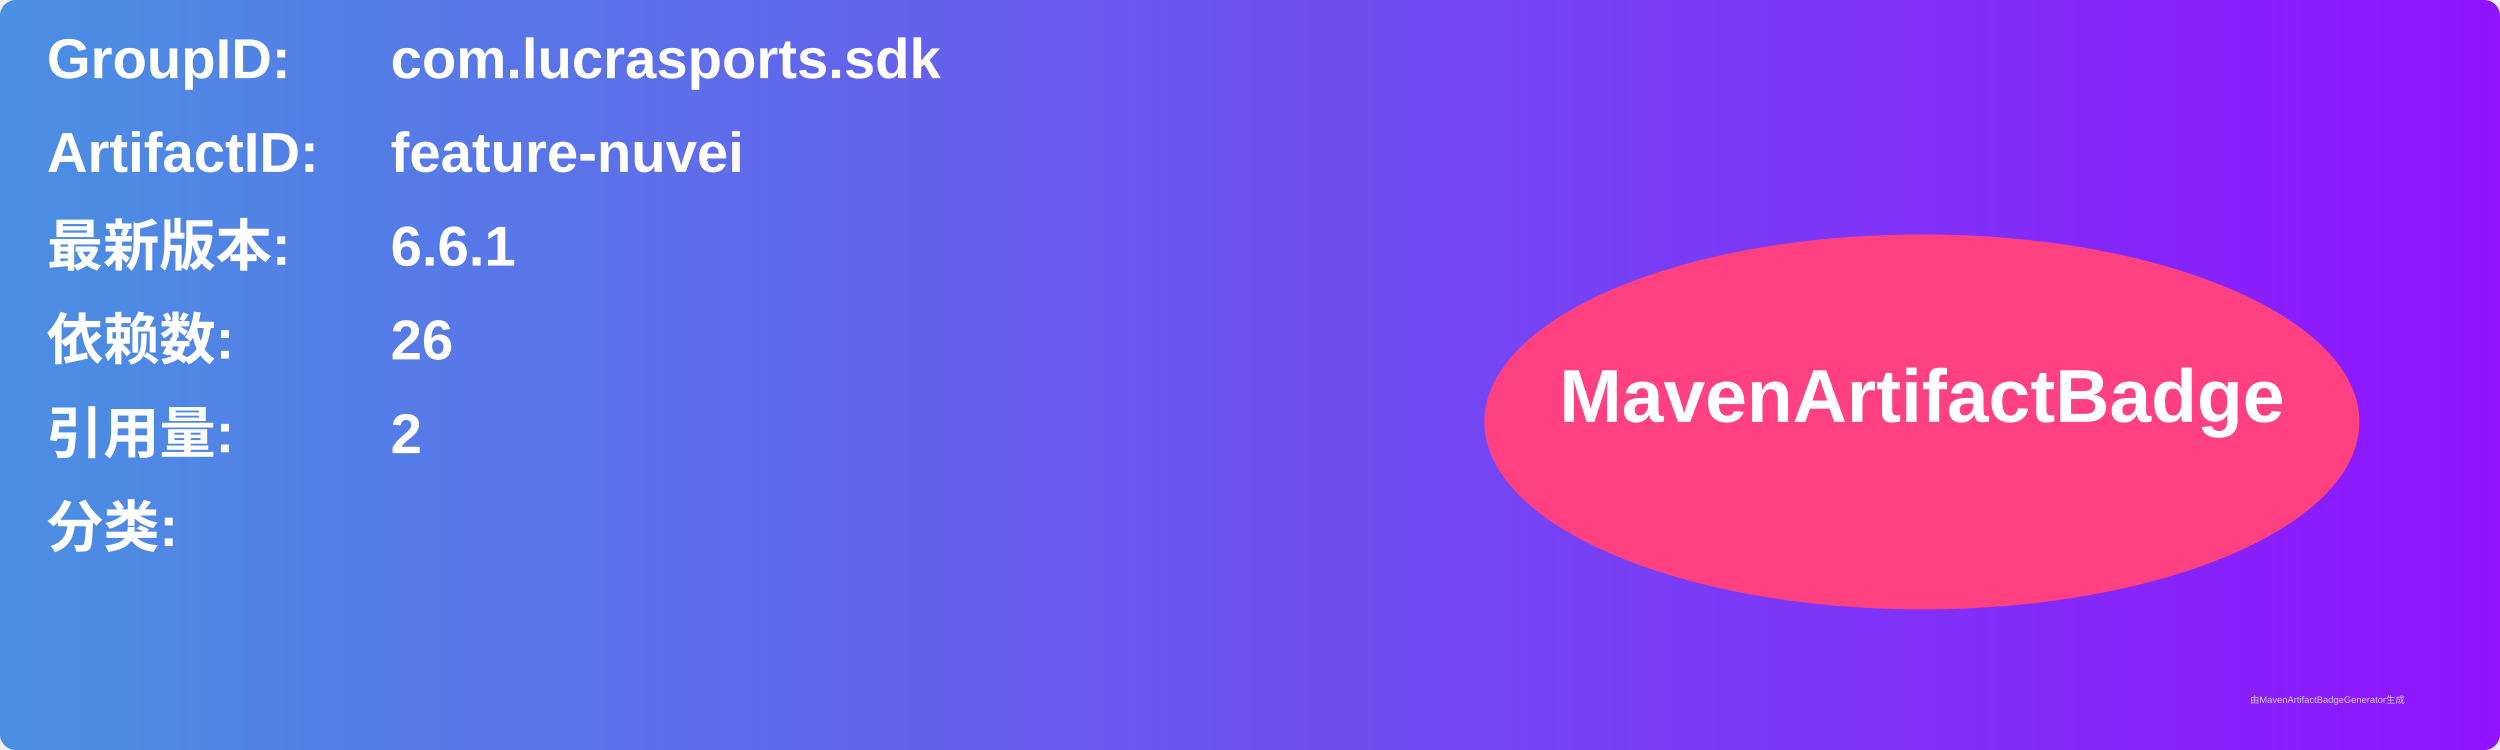
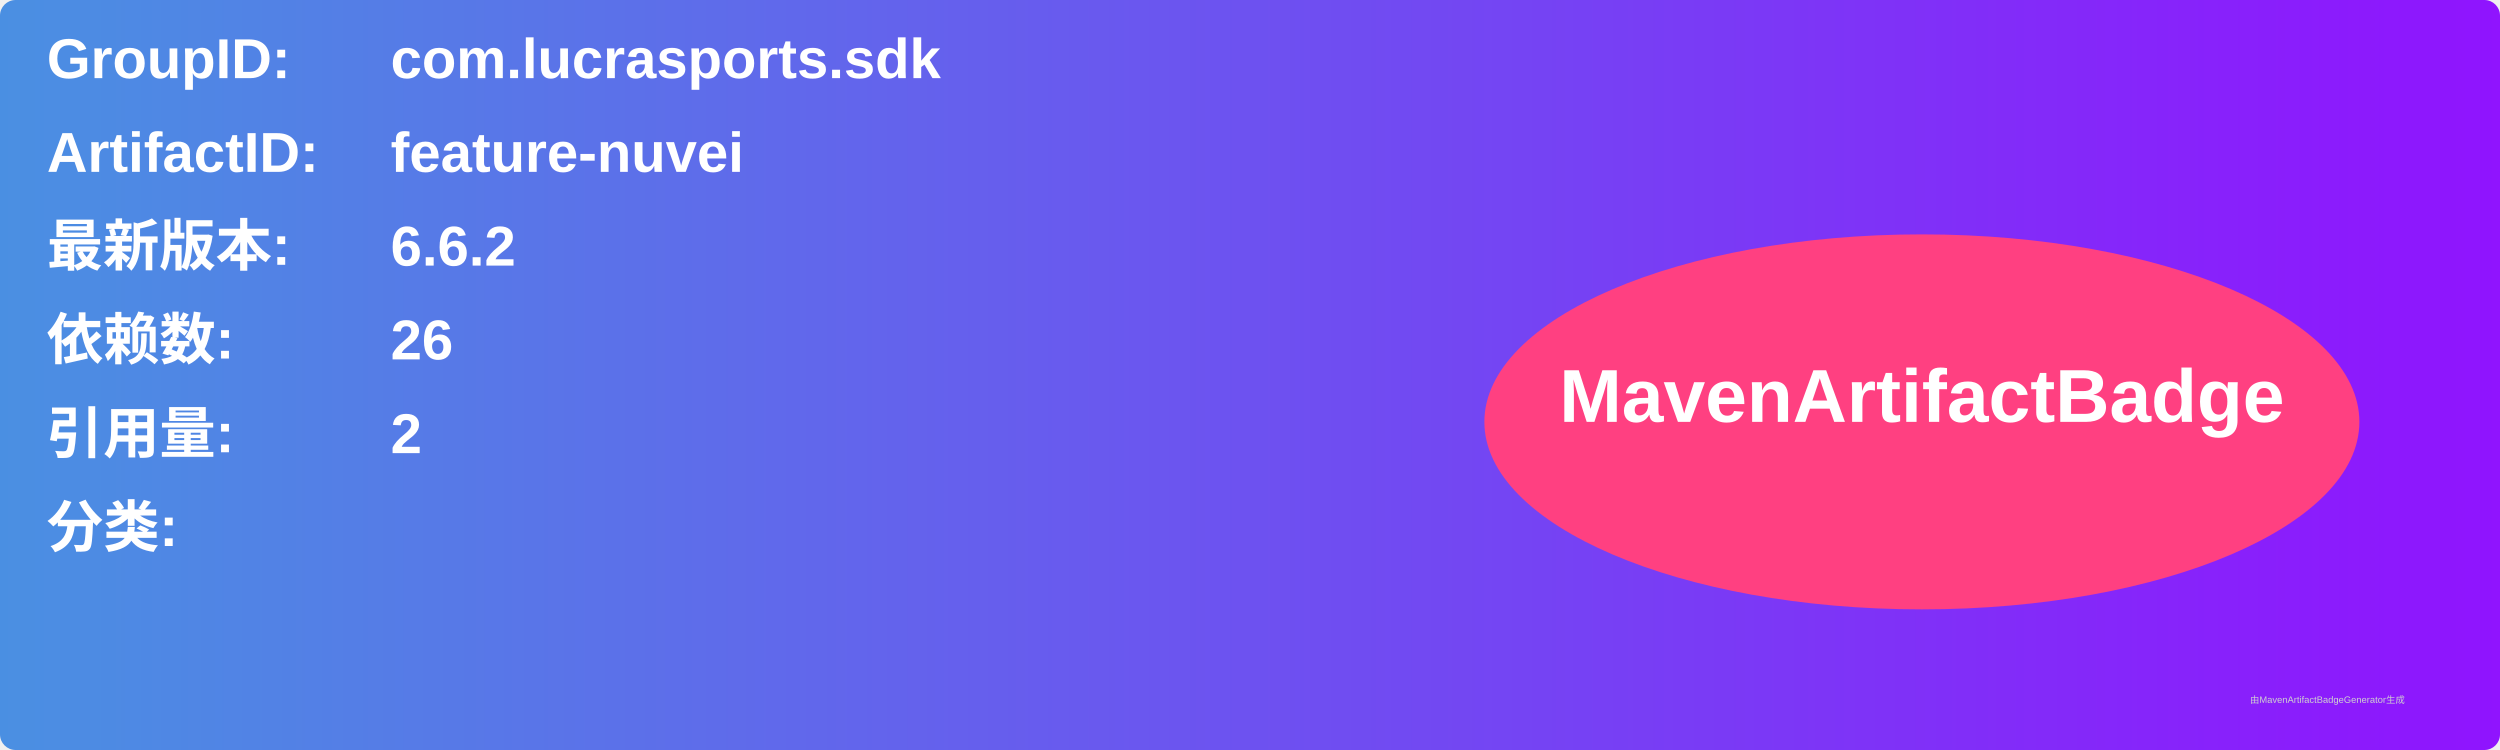
<svg xmlns="http://www.w3.org/2000/svg" width="800" height="240" viewBox="0 0 800 240">
  <linearGradient id="grad" x1="0%" y1="0%" x2="100%" y2="0%">
    <stop offset="0%" stop-color="#4a90e2" />
    <stop offset="100%" stop-color="#9013fe" />
  </linearGradient>
  <rect width="100%" height="100%" rx="5" ry="5" fill="url(#grad)" />
  <g transform="translate(15, 15)">
    <text x="0" y="10" font-family="Arial" font-size="18" fill="white" font-weight="bold" width="260">GroupID:</text>
    <text x="110" y="10" font-family="Arial" font-size="18" fill="white" font-weight="bold" width="460">com.lucrasports.sdk</text>
    <text x="0" y="40" font-family="Arial" font-size="18" fill="white" font-weight="bold" width="260">ArtifactID:</text>
    <text x="110" y="40" font-family="Arial" font-size="18" fill="white" font-weight="bold" width="460">feature-nuvei</text>
    <text x="0" y="70" font-family="Arial" font-size="18" fill="white" font-weight="bold">最新版本:</text>
    <text x="110" y="70" font-family="Arial" font-size="18" fill="white" font-weight="bold">
-       <tspan font-weight="bold">6.6.1</tspan>
+       <tspan font-weight="bold">6.6.2</tspan>
    </text>
    <text x="0" y="100" font-family="Arial" font-size="18" fill="white" font-weight="bold">依赖数: </text>
    <text x="110" y="100" font-family="Arial" font-size="18" fill="white">
      <tspan font-weight="bold">26</tspan>
    </text>
    <text x="0" y="130" font-family="Arial" font-size="18" fill="white" font-weight="bold">引用量: </text>
    <text x="110" y="130" font-family="Arial" font-size="18" fill="white">
      <tspan font-weight="bold">2</tspan>
    </text>
    <text x="0" y="160" font-family="Arial" font-size="18" fill="white" font-weight="bold">分类:</text>
    <text x="10" y="190" font-family="Arial" font-size="10" fill="white">
      <tspan font-weight="bold" />
    </text>
    <ellipse cx="600" cy="120" rx="140" ry="60" fill="#ff4081" />
    <text x="600" y="120" text-anchor="middle" font-family="Arial" font-size="24" fill="white" font-weight="bold">MavenArtifactBadge</text>
  </g>
  <text x="720" y="225" font-family="Arial" font-size="3" fill="#d0d0d0">由MavenArtifactBadgeGenerator生成</text>
</svg>
